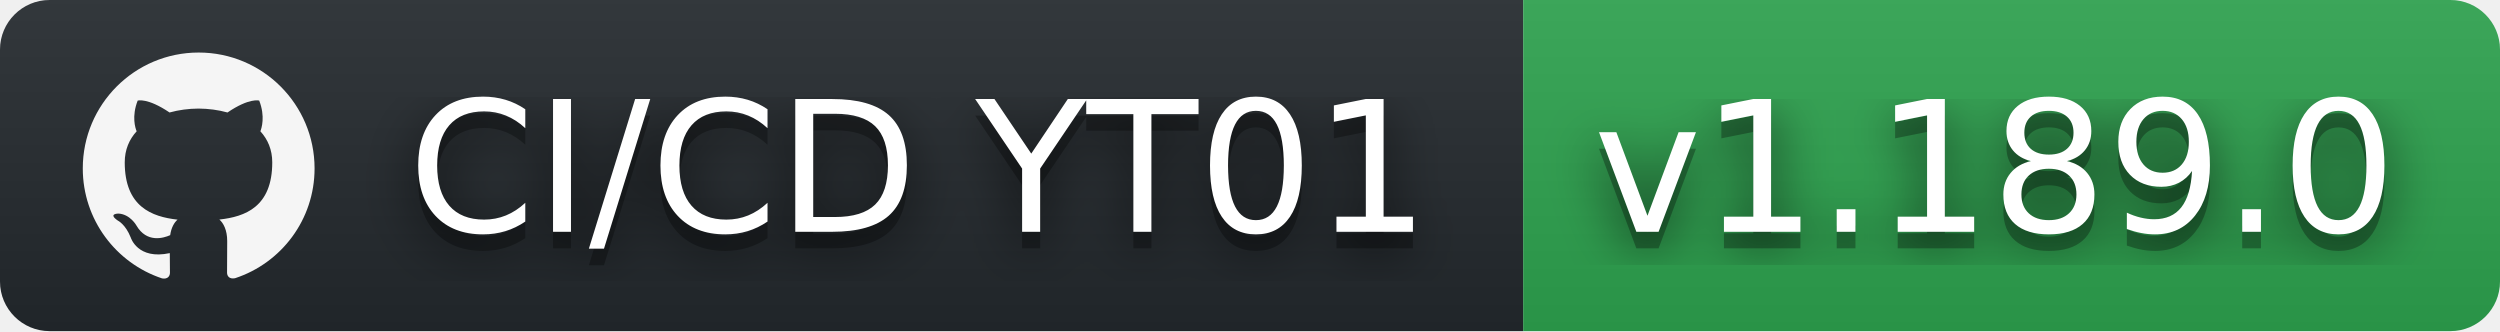
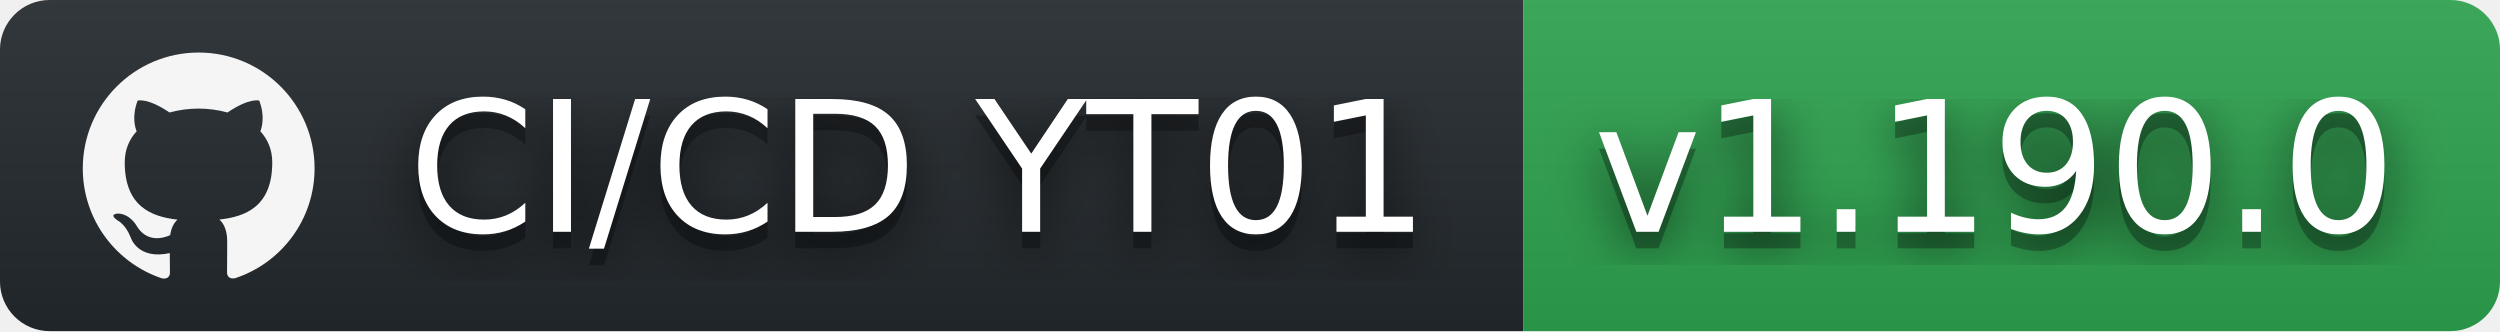
- <svg xmlns="http://www.w3.org/2000/svg" width="151" height="20" role="img" aria-label="CI/CD YT01: v1.189.0">
+ <svg xmlns="http://www.w3.org/2000/svg" width="151" height="20" role="img" aria-label="CI/CD YT01: v1.190.0">
  <filter id="blur">
    <feGaussianBlur stdDeviation="16" />
  </filter>
  <linearGradient id="s" x2="0" y2="100%">
    <stop offset="0" stop-color="#bbb" stop-opacity=".1" />
    <stop offset="1" stop-opacity=".1" />
  </linearGradient>
  <clipPath id="r">
    <rect width="151" height="20" rx="3" />
  </clipPath>
  <g clip-path="url(#r)">
    <rect width="92" height="20" fill="#24292e" />
    <rect x="92" width="59" height="20" fill="#2ea44f" />
    <rect width="151" height="20" fill="url(#s)" />
  </g>
  <g fill="#fff" text-anchor="middle" font-family="Verdana,Geneva,DejaVu Sans,sans-serif" text-rendering="geometricPrecision" font-size="110">
    <svg x="5" y="3" width="14" height="14" fill="whitesmoke" role="img" viewBox="0 0 24 24">
      <path d="M12 .297c-6.63 0-12 5.373-12 12 0 5.303 3.438 9.8 8.205 11.385.6.113.82-.258.82-.577 0-.285-.01-1.04-.015-2.04-3.338.724-4.042-1.61-4.042-1.61C4.422 18.07 3.633 17.7 3.633 17.7c-1.087-.744.084-.729.084-.729 1.205.084 1.838 1.236 1.838 1.236 1.07 1.835 2.809 1.305 3.495.998.108-.776.417-1.305.76-1.605-2.665-.3-5.466-1.332-5.466-5.93 0-1.31.465-2.38 1.235-3.22-.135-.303-.54-1.523.105-3.176 0 0 1.005-.322 3.3 1.23.96-.267 1.98-.399 3-.405 1.02.006 2.04.138 3 .405 2.28-1.552 3.285-1.23 3.285-1.23.645 1.653.24 2.873.12 3.176.765.84 1.23 1.91 1.23 3.22 0 4.61-2.805 5.625-5.475 5.92.42.36.81 1.096.81 2.22 0 1.606-.015 2.896-.015 3.286 0 .315.21.69.825.57C20.565 22.092 24 17.592 24 12.297c0-6.627-5.373-12-12-12" />
    </svg>
    <g transform="scale(.1)">
      <g aria-hidden="true" fill="#010101">
        <text x="555" y="150" fill-opacity=".8" filter="url(#blur)" textLength="650">CI/CD YT01</text>
        <text x="555" y="150" fill-opacity=".3" textLength="650">CI/CD YT01</text>
      </g>
      <text x="555" y="140" textLength="650">CI/CD YT01</text>
    </g>
    <g transform="scale(.1)">
      <g aria-hidden="true" fill="#010101">
-         <text x="1205" y="150" fill-opacity=".8" filter="url(#blur)" textLength="490">v1.189.0</text>
-         <text x="1205" y="150" fill-opacity=".3" textLength="490">v1.189.0</text>
+         <text x="1205" y="150" fill-opacity=".8" filter="url(#blur)" textLength="490">v1.190.0</text>
+         <text x="1205" y="150" fill-opacity=".3" textLength="490">v1.190.0</text>
      </g>
-       <text x="1205" y="140" textLength="490">v1.189.0</text>
+       <text x="1205" y="140" textLength="490">v1.190.0</text>
    </g>
  </g>
</svg>
